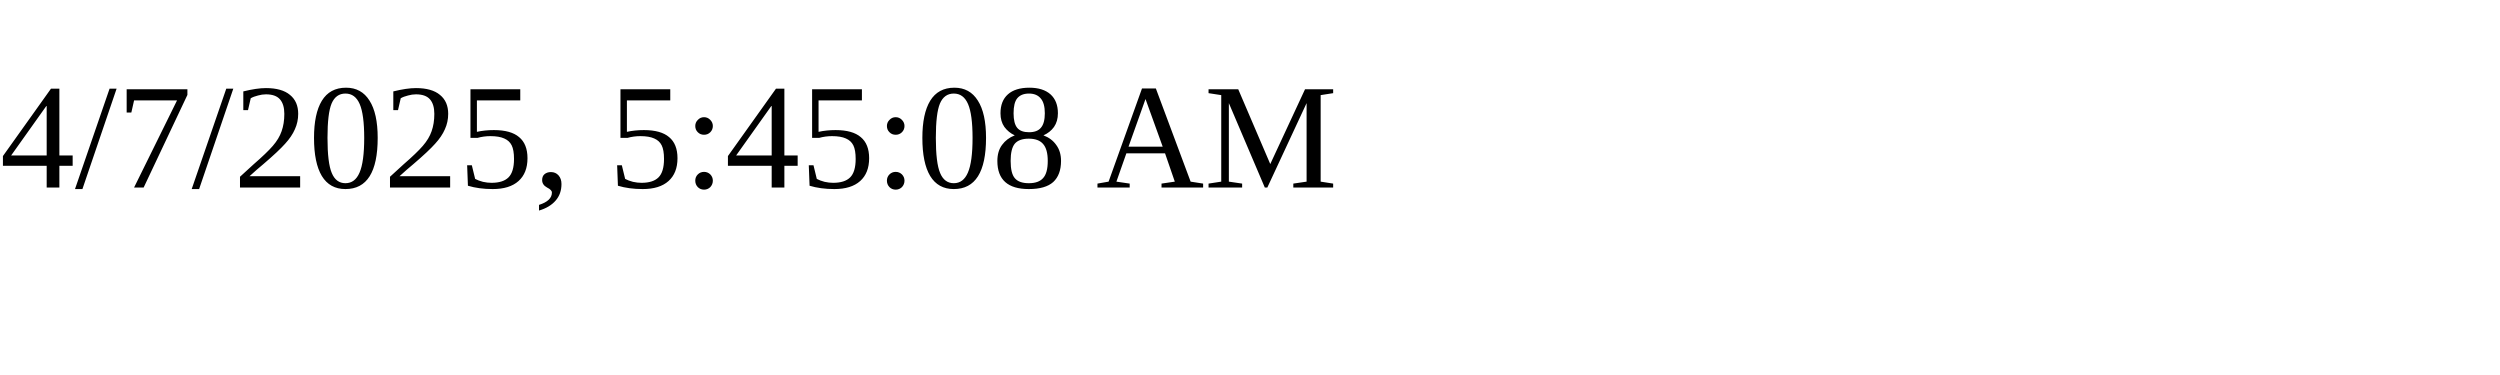
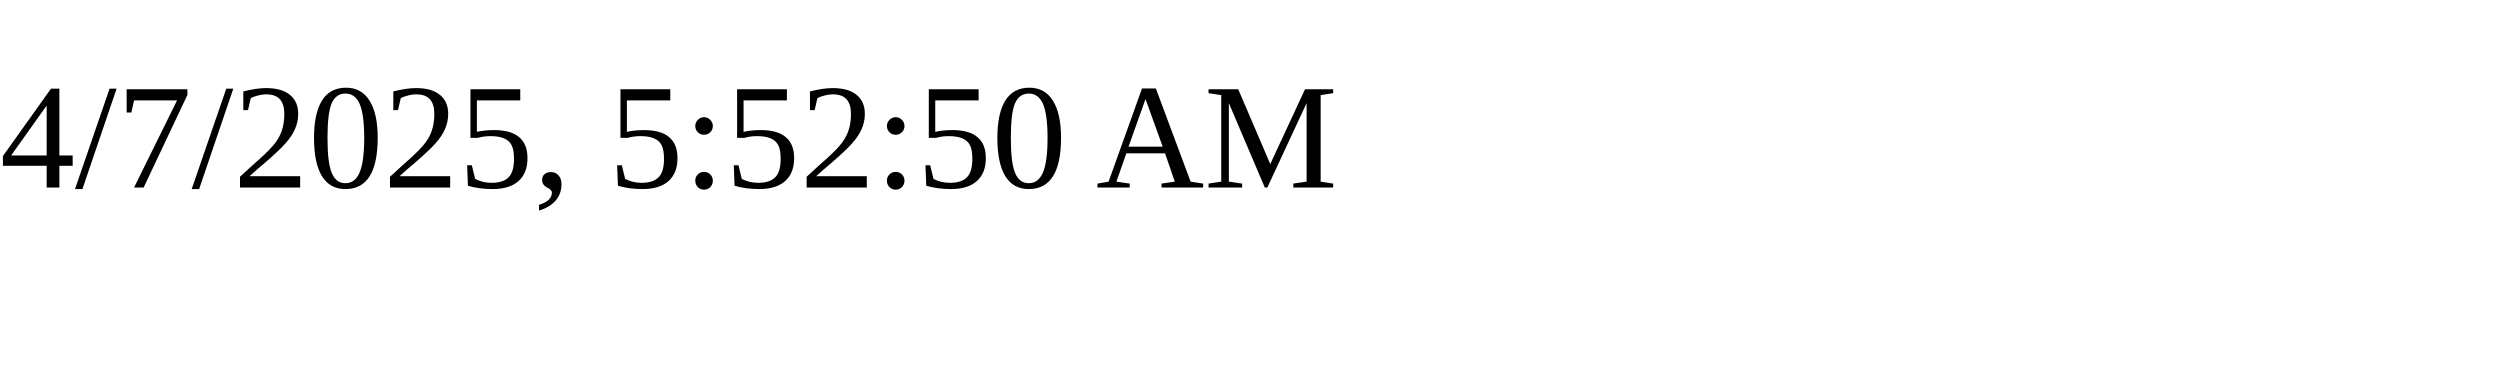
<svg xmlns="http://www.w3.org/2000/svg" height="30" width="200">
-   <text x="0" y="15">4/7/2025, 5:45:08 AM</text>
+   <text x="0" y="15">4/7/2025, 5:52:50 AM</text>
</svg>
